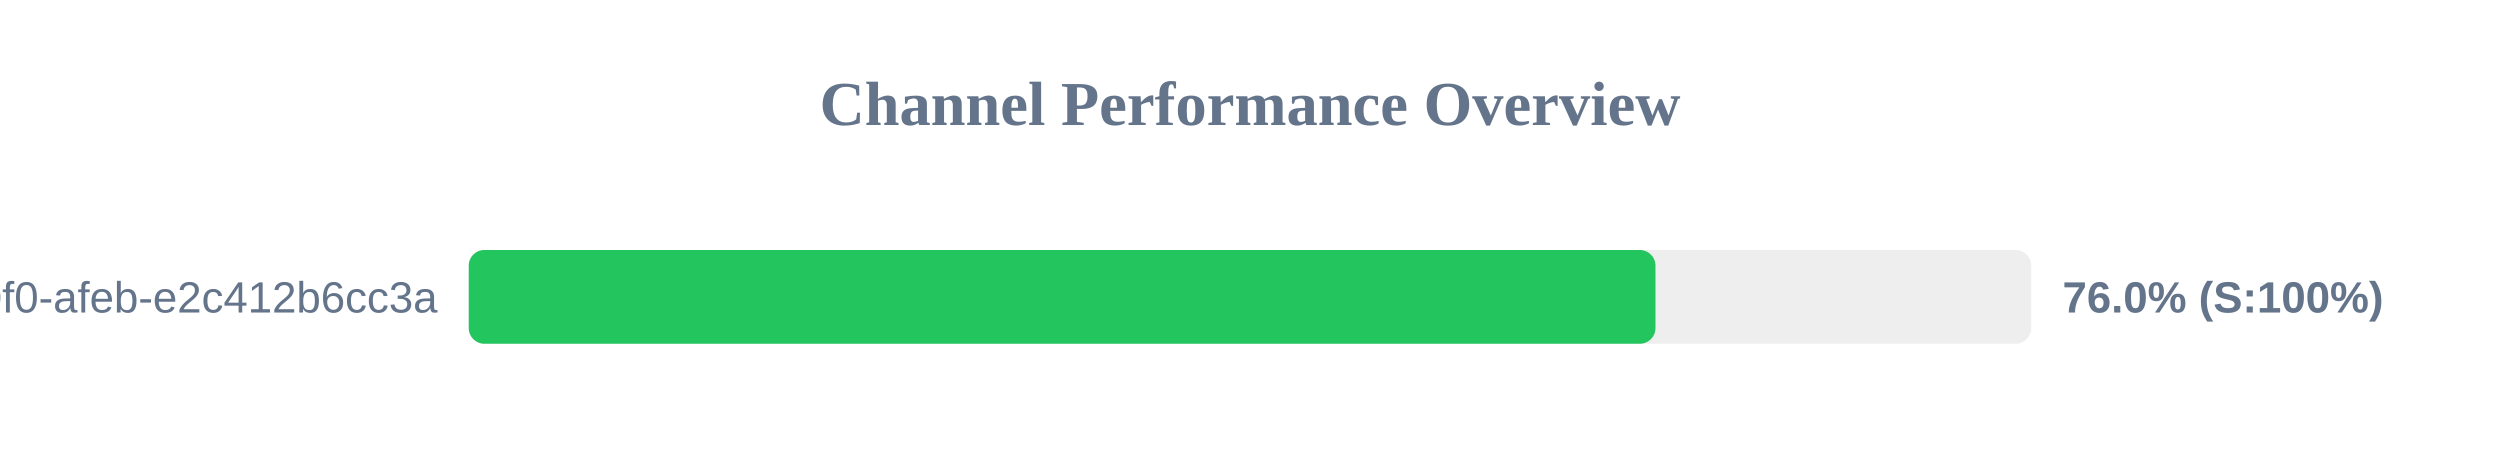
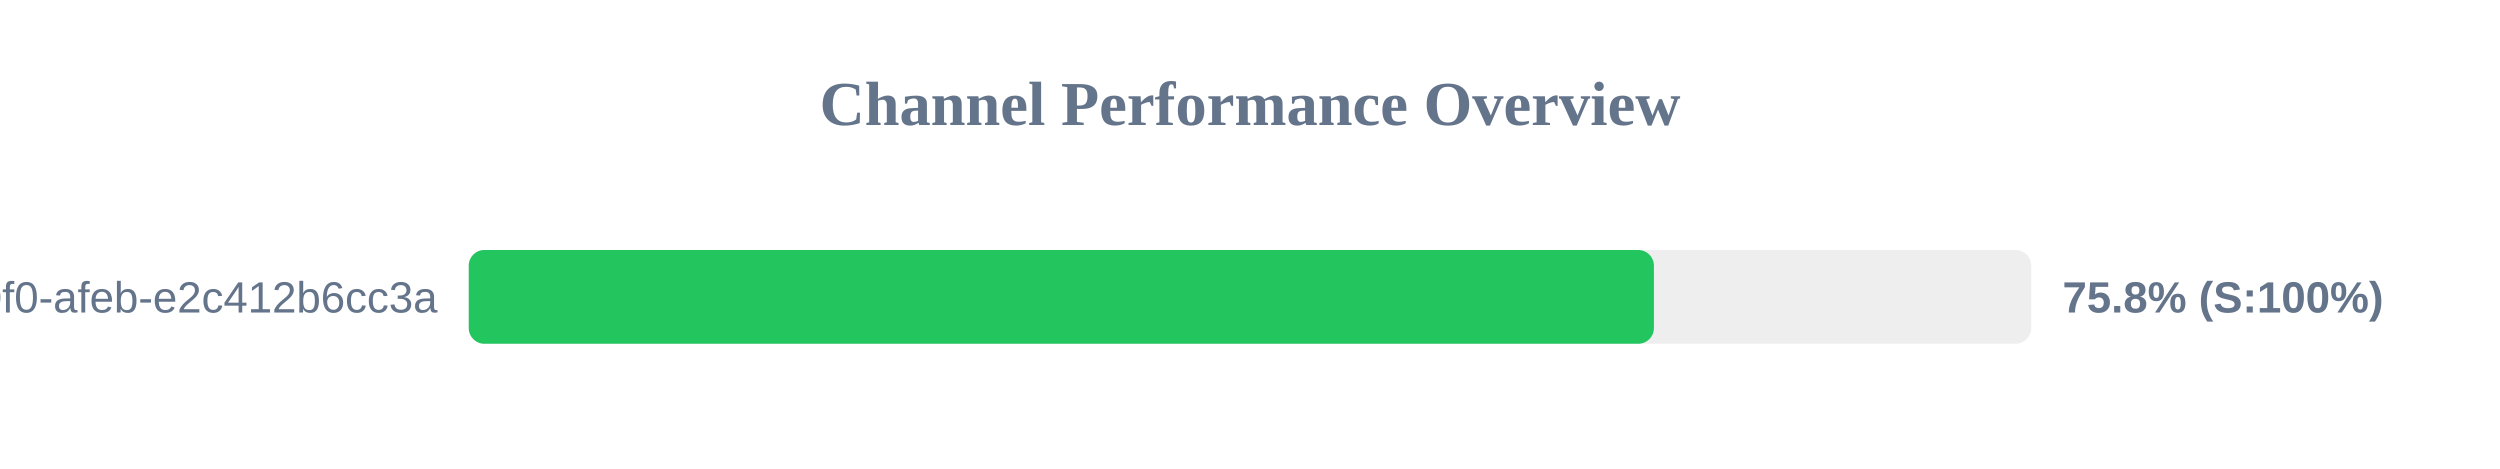
<svg xmlns="http://www.w3.org/2000/svg" width="800" height="150" version="1.1">
  <style>
        .row { font: 14px Arial; fill: #64748b; }
        .score { font: bold 14px Arial; fill: #64748b; }
    </style>
  <text x="400" y="40" text-anchor="middle" font-size="20px" font-weight="bold" fill="#64748b">Channel Performance Overview</text>
  <rect x="150" y="80" width="500" height="30" fill="#eee" rx="5" />
-   <rect x="150" y="80" width="379.75" height="30" fill="#22c55e" rx="5" />
+   <rect x="150" y="80" width="379.25" height="30" fill="#22c55e" rx="5" />
  <text x="140" y="100" text-anchor="end" class="row">?uuid=c6e02cd8-ce11-40f0-afeb-e2c412b6cc3a</text>
-   <text x="660" y="100" text-anchor="start" class="score">76.0% (S:100%)</text>
+   <text x="660" y="100" text-anchor="start" class="score">75.8% (S:100%)</text>
</svg>
